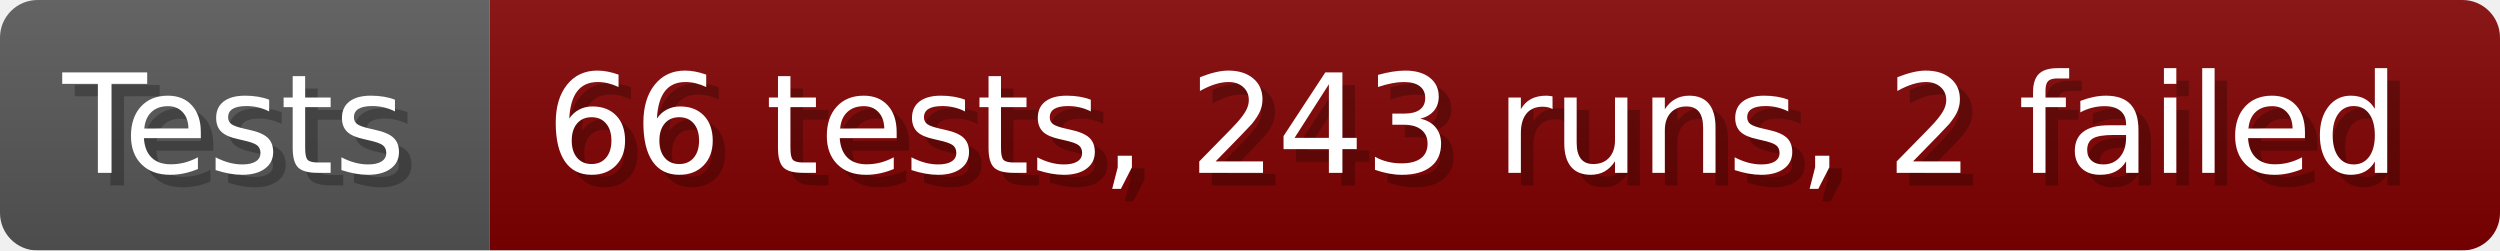
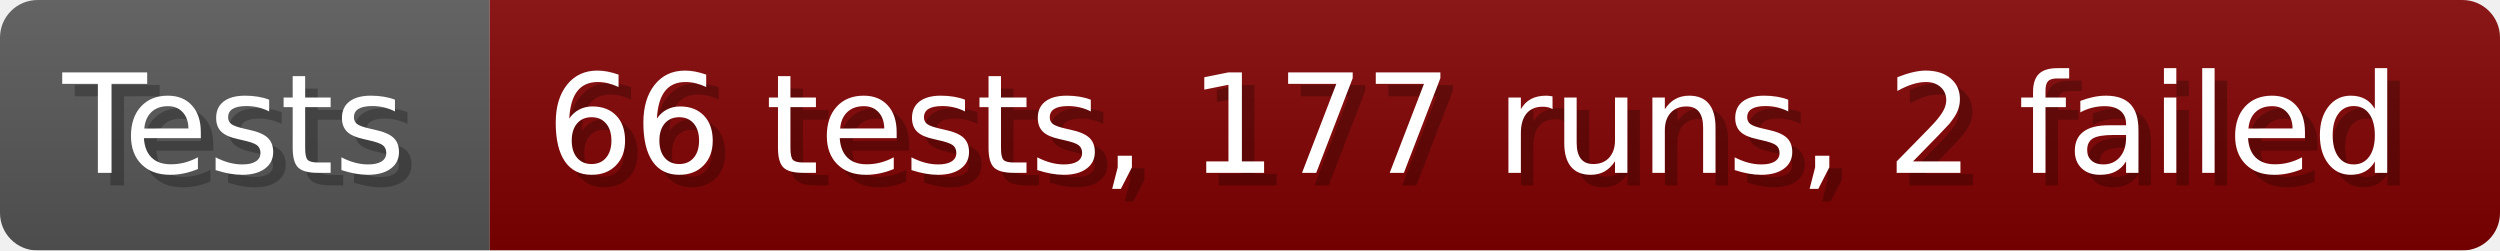
- <svg xmlns="http://www.w3.org/2000/svg" width="199.6" height="20" viewBox="0 0 1996 200" role="img" aria-label="Tests: 66 tests, 243 runs, 2 failed">
+ <svg xmlns="http://www.w3.org/2000/svg" width="199.6" height="20" viewBox="0 0 1996 200" role="img" aria-label="Tests: 66 tests, 177 runs, 2 failed">
  <linearGradient id="a" x2="0" y2="100%">
    <stop offset="0" stop-opacity=".1" stop-color="#EEE" />
    <stop offset="1" stop-opacity=".1" />
  </linearGradient>
  <mask id="m">
    <rect width="1996" height="200" rx="30" fill="#FFF" />
  </mask>
  <g mask="url(#m)">
    <rect width="391" height="200" fill="#555" />
    <rect width="1605" height="200" fill="#800000" x="391" />
    <rect width="1996" height="200" fill="url(#a)" />
  </g>
  <g aria-hidden="true" fill="#fff" text-anchor="start" font-family="Verdana,DejaVu Sans,sans-serif" font-size="110">
    <text x="60" y="148" textLength="291" fill="#000" opacity="0.25">Tests</text>
    <text x="50" y="138" textLength="291">Tests</text>
-     <text x="446" y="148" textLength="1505" fill="#000" opacity="0.25">66 tests, 243 runs, 2 failed</text>
-     <text x="436" y="138" textLength="1505">66 tests, 243 runs, 2 failed</text>
+     <text x="446" y="148" textLength="1505" fill="#000" opacity="0.25">66 tests, 177 runs, 2 failed</text>
+     <text x="436" y="138" textLength="1505">66 tests, 177 runs, 2 failed</text>
  </g>
</svg>
